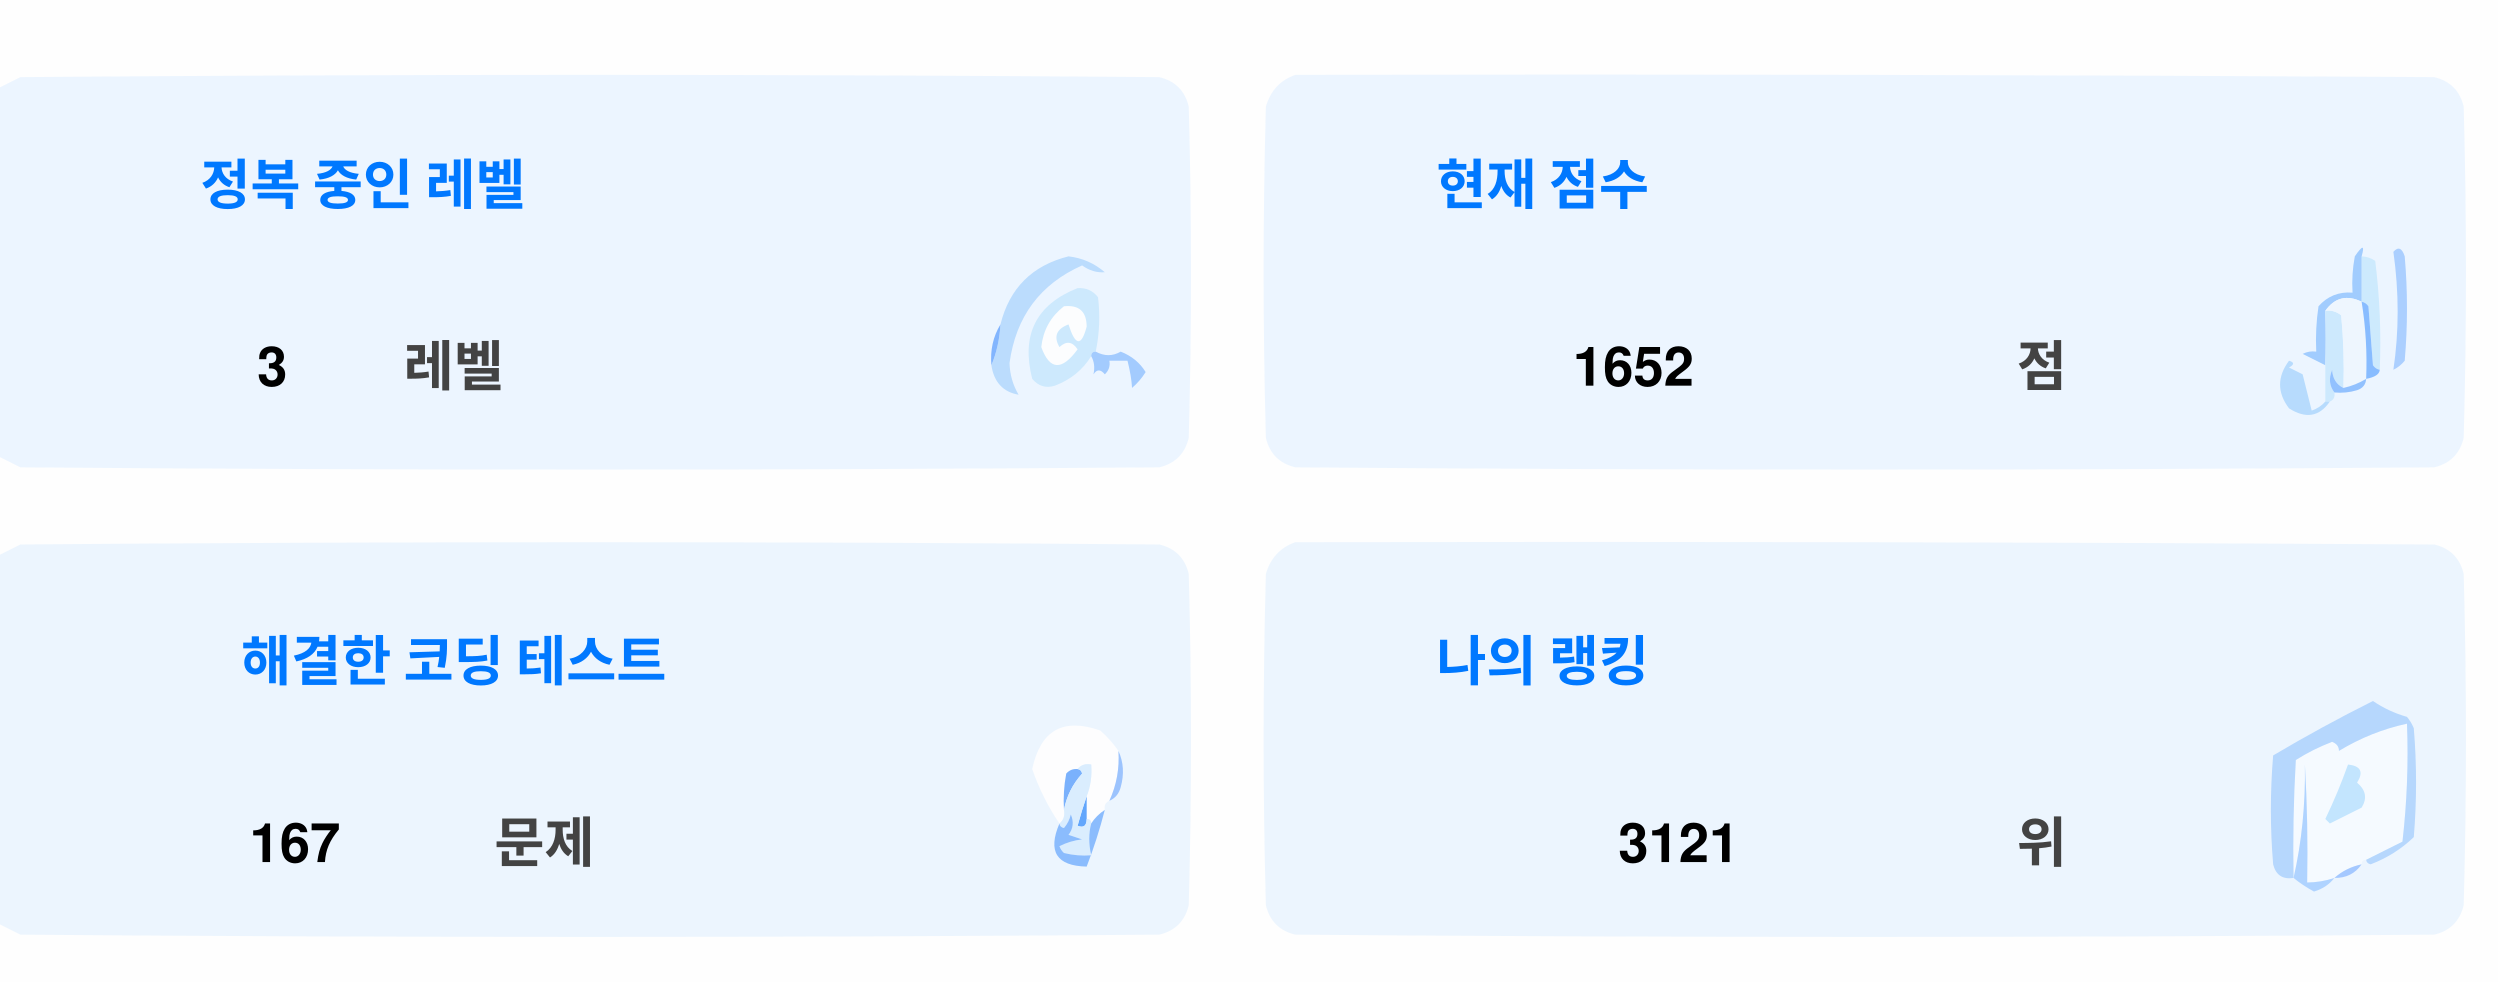
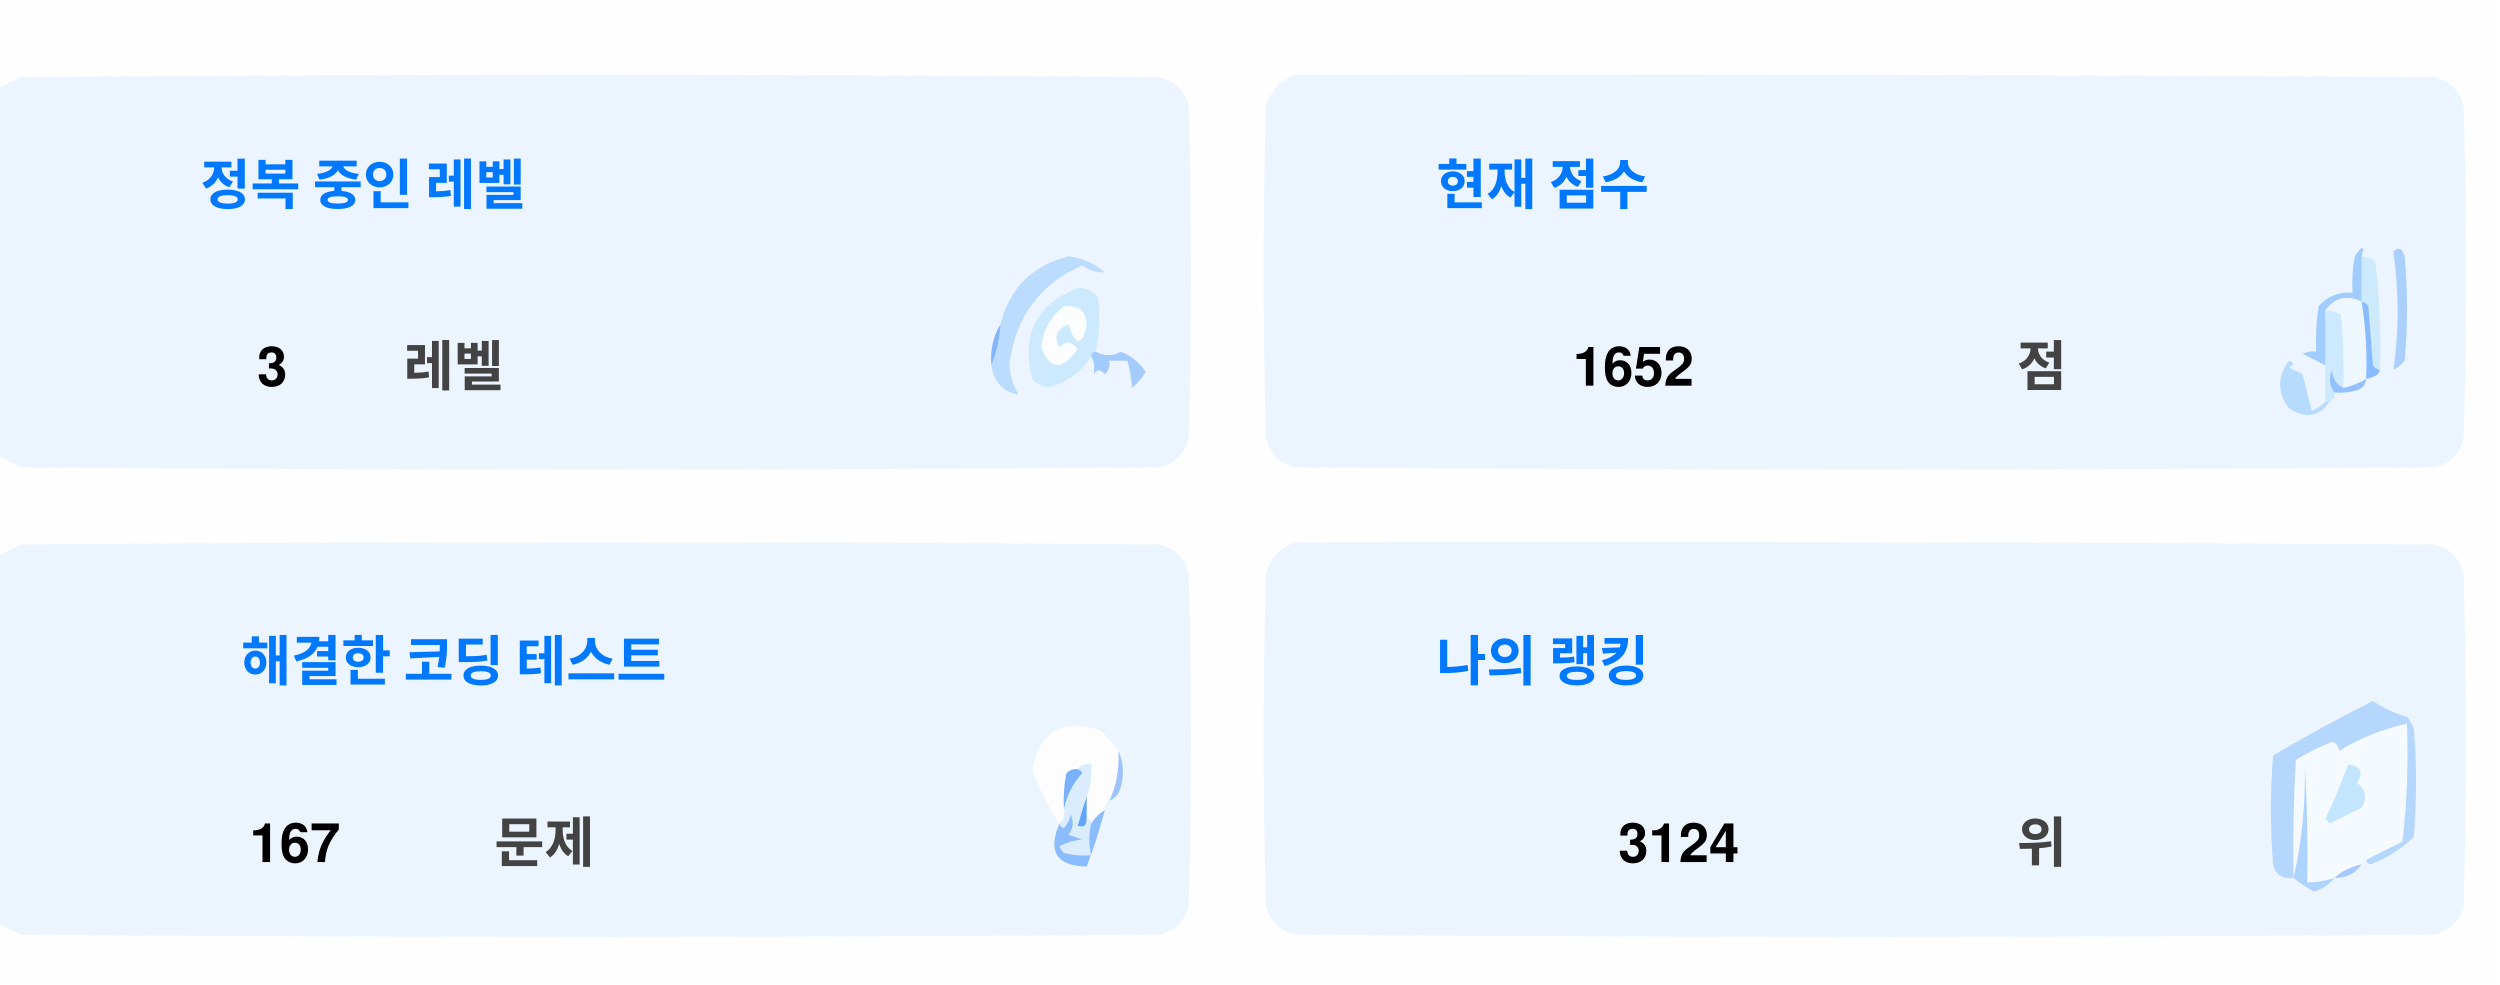
<svg xmlns="http://www.w3.org/2000/svg" version="1.1" width="551px" height="217px" style="shape-rendering:geometricPrecision; text-rendering:geometricPrecision; image-rendering:optimizeQuality; fill-rule:evenodd; clip-rule:evenodd">
  <style>.title {fill: #434343;font-size: 1rem;line-height: 1.5rem;font-weight: bold;font-family: -apple-system, BlinkMacSystemFont, Segoe UI, Helvetica, Arial, sans-serif, Apple Color Emoji, Segoe UI Emoji;}.desc {fill: #434343;font-size: 2.5rem;font-weight: bold;line-height: 1.5rem;font-family: -apple-system, BlinkMacSystemFont, Segoe UI, Helvetica, Arial, sans-serif, Apple Color Emoji, Segoe UI Emoji;}.desc-2 {fill: #434343;font-size: 1rem;font-weight: bold;line-height: 1.5rem;font-family: -apple-system, BlinkMacSystemFont, Segoe UI, Helvetica, Arial, sans-serif, Apple Color Emoji, Segoe UI Emoji;}.text, .desc {animation: twinkling 4s ease-in-out infinite;}@keyframes twinkling {40% { opacity: 1; }50% { opacity: 0.5; }60% { opacity: 1; }70% { opacity: 0.5; }80% { opacity: 1; }}</style>
  <g>
    <path style="opacity:1" fill="#fefefe" d="M -0.5,-0.5 C 183.167,-0.5 366.833,-0.5 550.5,-0.5C 550.5,71.833 550.5,144.167 550.5,216.5C 366.833,216.5 183.167,216.5 -0.5,216.5C -0.5,212.167 -0.5,207.833 -0.5,203.5C 1.14,204.32 2.807,205.153 4.5,206C 88.167,206.667 171.833,206.667 255.5,206C 259,205.167 261.167,203 262,199.5C 262.667,175.167 262.667,150.833 262,126.5C 261.167,123 259,120.833 255.5,120C 171.833,119.333 88.167,119.333 4.5,120C 2.807,120.847 1.14,121.68 -0.5,122.5C -0.5,115.167 -0.5,107.833 -0.5,100.5C 1.14,101.32 2.807,102.153 4.5,103C 88.167,103.667 171.833,103.667 255.5,103C 259,102.167 261.167,100 262,96.5C 262.667,72.167 262.667,47.833 262,23.5C 261.167,20 259,17.833 255.5,17C 171.833,16.333 88.167,16.333 4.5,17C 2.807,17.847 1.14,18.68 -0.5,19.5C -0.5,12.833 -0.5,6.167 -0.5,-0.5 Z" />
  </g>
  <g>
    <path style="opacity:1" fill="#ecf5ff" d="M -0.5,100.5 C -0.5,73.5 -0.5,46.5 -0.5,19.5C 1.14,18.68 2.807,17.847 4.5,17C 88.167,16.333 171.833,16.333 255.5,17C 259,17.833 261.167,20 262,23.5C 262.667,47.833 262.667,72.167 262,96.5C 261.167,100 259,102.167 255.5,103C 171.833,103.667 88.167,103.667 4.5,103C 2.807,102.153 1.14,101.32 -0.5,100.5 Z" />
  </g>
  <g>
    <path style="opacity:1" fill="#ecf5ff" d="M 285.5,16.5 C 369.167,16.333 452.834,16.5 536.5,17C 540,17.833 542.167,20 543,23.5C 543.667,47.833 543.667,72.167 543,96.5C 542.167,100 540,102.167 536.5,103C 452.833,103.667 369.167,103.667 285.5,103C 282,102.167 279.833,100 279,96.5C 278.333,72.167 278.333,47.833 279,23.5C 280.018,19.985 282.185,17.652 285.5,16.5 Z" />
  </g>
  <g>
    <path style="opacity:1" fill="#cdeafd" d="M 520.5,56.5 C 521.583,56.539 522.583,56.873 523.5,57.5C 524.498,65.472 524.831,73.472 524.5,81.5C 523.883,81.389 523.383,81.056 523,80.5C 522.667,76.167 522.333,71.833 522,67.5C 521.617,66.944 521.117,66.611 520.5,66.5C 520.5,63.167 520.5,59.833 520.5,56.5 Z" />
  </g>
  <g>
    <path style="opacity:1" fill="#abcfff" d="M 527.5,55.5 C 528.566,54.308 529.399,54.641 530,56.5C 530.667,64.167 530.667,71.833 530,79.5C 529.311,80.357 528.478,81.023 527.5,81.5C 528.758,73.08 528.758,64.414 527.5,55.5 Z" />
  </g>
  <g>
    <path style="opacity:1" fill="#bbdcfd" d="M 218.5,80.5 C 219.657,77.727 220.324,74.727 220.5,71.5C 222.49,63.51 227.49,58.51 235.5,56.5C 238.528,56.847 241.194,58.014 243.5,60C 241.744,60.141 240.078,59.641 238.5,58.5C 229.247,62.607 223.914,69.773 222.5,80C 222.565,82.526 223.232,84.859 224.5,87C 221.07,86.397 219.07,84.231 218.5,80.5 Z" />
  </g>
  <g>
    <path style="opacity:1" fill="#cde9fd" d="M 241.5,77.5 C 240.833,77.5 240.5,77.833 240.5,78.5C 238.628,81.529 235.961,83.695 232.5,85C 230.536,85.624 228.869,85.124 227.5,83.5C 225.021,73.791 228.354,67.124 237.5,63.5C 239.374,63.39 240.874,64.056 242,65.5C 242.497,69.524 242.331,73.524 241.5,77.5 Z" />
  </g>
  <g>
    <path style="opacity:1" fill="#fcfdfe" d="M 234.5,67.5 C 237.826,67.162 239.493,68.662 239.5,72C 238.334,76.434 237,76.267 235.5,71.5C 232.832,72.515 232.166,74.182 233.5,76.5C 235.017,75.089 236.351,75.256 237.5,77C 234.006,81.771 231.34,81.605 229.5,76.5C 229.904,72.771 231.571,69.771 234.5,67.5 Z" />
  </g>
  <g>
    <path style="opacity:1" fill="#a1ccfe" d="M 520.5,56.5 C 520.5,59.833 520.5,63.167 520.5,66.5C 517.238,64.922 514.572,65.589 512.5,68.5C 512.617,72.81 512.617,76.81 512.5,80.5C 510.86,79.68 509.193,78.847 507.5,78C 508.448,77.517 509.448,77.35 510.5,77.5C 510.335,74.15 510.502,70.817 511,67.5C 512.995,65.253 515.495,64.253 518.5,64.5C 518.336,61.813 518.503,59.146 519,56.5C 520.731,53.969 521.231,53.969 520.5,56.5 Z" />
  </g>
  <g>
    <path style="opacity:1" fill="#cde9fd" d="M 512.5,68.5 C 513.822,68.33 514.989,68.663 516,69.5C 516.499,74.823 516.666,80.156 516.5,85.5C 514.955,84.77 514.122,83.437 514,81.5C 513.22,83.387 513.387,85.054 514.5,86.5C 514.672,87.492 514.338,88.158 513.5,88.5C 513.167,88.5 512.833,88.5 512.5,88.5C 512.5,85.833 512.5,83.167 512.5,80.5C 512.617,76.81 512.617,72.81 512.5,68.5 Z" />
  </g>
  <g>
    <path style="opacity:1" fill="#eef6fe" d="M 520.5,66.5 C 521.407,72.106 521.74,77.773 521.5,83.5C 519.95,84.441 518.284,85.108 516.5,85.5C 516.666,80.156 516.499,74.823 516,69.5C 514.989,68.663 513.822,68.33 512.5,68.5C 514.572,65.589 517.238,64.922 520.5,66.5 Z" />
  </g>
  <g>
    <path style="opacity:1" fill="#88bcff" d="M 520.5,66.5 C 521.117,66.611 521.617,66.944 522,67.5C 522.333,71.833 522.667,76.167 523,80.5C 523.383,81.056 523.883,81.389 524.5,81.5C 524.445,82.469 523.445,83.136 521.5,83.5C 521.74,77.773 521.407,72.106 520.5,66.5 Z" />
  </g>
  <g>
    <path style="opacity:1" fill="#82b5fe" d="M 220.5,71.5 C 220.324,74.727 219.657,77.727 218.5,80.5C 218.215,77.171 218.882,74.171 220.5,71.5 Z" />
  </g>
  <g>
    <path style="opacity:1" fill="#a3cbfe" d="M 240.5,78.5 C 240.5,77.833 240.833,77.5 241.5,77.5C 243.391,78.536 245.224,78.536 247,77.5C 249.391,78.429 251.225,79.929 252.5,82C 251.681,83.319 250.681,84.486 249.5,85.5C 249.409,83.777 249.075,81.777 248.5,79.5C 247.167,79.5 245.833,79.5 244.5,79.5C 244.719,80.675 244.386,81.675 243.5,82.5C 242.575,81.359 241.741,81.359 241,82.5C 241.331,80.981 241.164,79.648 240.5,78.5 Z" />
  </g>
  <g>
    <path style="opacity:1" fill="#b7dbfd" d="M 512.5,88.5 C 512.833,88.5 513.167,88.5 513.5,88.5C 511.199,91.857 508.199,92.357 504.5,90C 501.872,86.535 501.872,83.035 504.5,79.5C 505.696,79.846 505.696,80.346 504.5,81C 505.5,81.5 506.5,82 507.5,82.5C 508.167,85.167 508.833,87.833 509.5,90.5C 510.739,90.058 511.739,89.391 512.5,88.5 Z" />
  </g>
  <g>
    <path style="opacity:1" fill="#92c1fe" d="M 516.5,85.5 C 518.284,85.108 519.95,84.441 521.5,83.5C 521.423,84.75 520.756,85.583 519.5,86C 517.866,86.493 516.199,86.66 514.5,86.5C 513.387,85.054 513.22,83.387 514,81.5C 514.122,83.437 514.955,84.77 516.5,85.5 Z" />
  </g>
  <g>
    <path style="opacity:1" fill="#ecf5fe" d="M -0.5,203.5 C -0.5,176.5 -0.5,149.5 -0.5,122.5C 1.14,121.68 2.807,120.847 4.5,120C 88.167,119.333 171.833,119.333 255.5,120C 259,120.833 261.167,123 262,126.5C 262.667,150.833 262.667,175.167 262,199.5C 261.167,203 259,205.167 255.5,206C 171.833,206.667 88.167,206.667 4.5,206C 2.807,205.153 1.14,204.32 -0.5,203.5 Z" />
  </g>
  <g>
    <path style="opacity:1" fill="#ecf5fe" d="M 285.5,119.5 C 369.167,119.333 452.834,119.5 536.5,120C 540,120.833 542.167,123 543,126.5C 543.667,150.833 543.667,175.167 543,199.5C 542.167,203 540,205.167 536.5,206C 452.833,206.667 369.167,206.667 285.5,206C 282,205.167 279.833,203 279,199.5C 278.333,175.167 278.333,150.833 279,126.5C 280.018,122.985 282.185,120.652 285.5,119.5 Z" />
  </g>
  <g>
    <path style="opacity:1" fill="#fdfdfe" d="M 246.5,165.5 C 246.758,169.367 246.092,173.034 244.5,176.5C 243.662,176.842 243.328,177.508 243.5,178.5C 242.272,179.306 241.272,180.306 240.5,181.5C 240.5,180.833 240.167,180.5 239.5,180.5C 239.5,178.833 239.5,177.167 239.5,175.5C 240.369,173.283 240.702,170.95 240.5,168.5C 239.209,168.263 238.209,168.596 237.5,169.5C 236.504,169.414 235.671,169.748 235,170.5C 234.503,173.146 234.336,175.813 234.5,178.5C 234.737,179.791 234.404,180.791 233.5,181.5C 230.986,177.806 228.986,173.806 227.5,169.5C 229.309,160.957 234.309,158.124 242.5,161C 244.07,162.397 245.404,163.897 246.5,165.5 Z" />
  </g>
  <g>
    <path style="opacity:1" fill="#f5faff" d="M 521.5,189.5 C 520.833,189.5 520.5,189.833 520.5,190.5C 518.181,190.992 516.181,191.992 514.5,193.5C 512.565,194.15 510.565,194.483 508.5,194.5C 508.666,185.827 508.5,177.16 508,168.5C 508.141,177.227 507.308,185.56 505.5,193.5C 505.334,184.827 505.5,176.16 506,167.5C 508.527,165.903 511.194,164.57 514,163.5C 515.011,163.892 515.511,164.559 515.5,165.5C 520.21,162.641 525.21,160.641 530.5,159.5C 530.831,168.192 530.498,176.859 529.5,185.5C 526.807,186.847 524.14,188.18 521.5,189.5 Z" />
  </g>
  <g>
    <path style="opacity:1" fill="#b6d7fd" d="M 521.5,189.5 C 524.14,188.18 526.807,186.847 529.5,185.5C 530.498,176.859 530.831,168.192 530.5,159.5C 525.21,160.641 520.21,162.641 515.5,165.5C 515.511,164.559 515.011,163.892 514,163.5C 511.194,164.57 508.527,165.903 506,167.5C 505.5,176.16 505.334,184.827 505.5,193.5C 503.089,193.863 501.589,192.863 501,190.5C 500.333,182.5 500.333,174.5 501,166.5C 508.173,162.246 515.507,158.246 523,154.5C 525.304,156.068 527.804,157.235 530.5,158C 531.126,158.75 531.626,159.584 532,160.5C 532.667,168.5 532.667,176.5 532,184.5C 529.292,187.111 526.125,189.111 522.5,190.5C 521.893,190.376 521.56,190.043 521.5,189.5 Z" />
  </g>
  <g>
    <path style="opacity:1" fill="#c3e5fe" d="M 517.5,168.5 C 520.317,168.801 520.984,170.134 519.5,172.5C 521.439,174.122 521.772,175.956 520.5,178C 518.167,179.167 515.833,180.333 513.5,181.5C 513.167,181.167 512.833,180.833 512.5,180.5C 514.414,176.515 516.081,172.515 517.5,168.5 Z" />
  </g>
  <g>
    <path style="opacity:1" fill="#7ab1fc" d="M 237.5,169.5 C 238.043,169.56 238.376,169.893 238.5,170.5C 236.395,172.836 235.062,175.503 234.5,178.5C 234.336,175.813 234.503,173.146 235,170.5C 235.671,169.748 236.504,169.414 237.5,169.5 Z" />
  </g>
  <g>
    <path style="opacity:1" fill="#afd3ff" d="M 514.5,193.5 C 513.378,194.947 511.878,195.947 510,196.5C 508.348,195.601 506.848,194.601 505.5,193.5C 507.308,185.56 508.141,177.227 508,168.5C 508.5,177.16 508.666,185.827 508.5,194.5C 510.565,194.483 512.565,194.15 514.5,193.5 Z" />
  </g>
  <g>
    <path style="opacity:1" fill="#9cc3fd" d="M 246.5,165.5 C 247.634,167.966 247.801,170.633 247,173.5C 246.623,174.942 245.79,175.942 244.5,176.5C 246.092,173.034 246.758,169.367 246.5,165.5 Z" />
  </g>
  <g>
    <path style="opacity:1" fill="#62a6fc" d="M 239.5,175.5 C 239.5,177.167 239.5,178.833 239.5,180.5C 239.483,182.028 238.816,182.528 237.5,182C 238.117,179.723 238.784,177.556 239.5,175.5 Z" />
  </g>
  <g>
    <path style="opacity:1" fill="#daedfe" d="M 237.5,169.5 C 238.209,168.596 239.209,168.263 240.5,168.5C 240.702,170.95 240.369,173.283 239.5,175.5C 238.784,177.556 238.117,179.723 237.5,182C 238.816,182.528 239.483,182.028 239.5,180.5C 240.167,180.5 240.5,180.833 240.5,181.5C 239.918,183.669 239.918,186.002 240.5,188.5C 238.473,188.662 236.473,188.495 234.5,188C 234.043,187.586 233.709,187.086 233.5,186.5C 235.078,185.702 236.744,185.202 238.5,185C 237.5,184.667 236.5,184.333 235.5,184C 236.554,182.612 236.72,181.112 236,179.5C 235.751,180.624 235.251,181.624 234.5,182.5C 233.893,182.376 233.56,182.043 233.5,181.5C 234.404,180.791 234.737,179.791 234.5,178.5C 235.062,175.503 236.395,172.836 238.5,170.5C 238.376,169.893 238.043,169.56 237.5,169.5 Z" />
  </g>
  <g>
    <path style="opacity:1" fill="#8bbcfd" d="M 243.5,178.5 C 242.395,182.803 241.062,186.969 239.5,191C 232.857,190.847 230.857,187.68 233.5,181.5C 233.56,182.043 233.893,182.376 234.5,182.5C 235.251,181.624 235.751,180.624 236,179.5C 236.72,181.112 236.554,182.612 235.5,184C 236.5,184.333 237.5,184.667 238.5,185C 236.744,185.202 235.078,185.702 233.5,186.5C 233.709,187.086 234.043,187.586 234.5,188C 236.473,188.495 238.473,188.662 240.5,188.5C 239.918,186.002 239.918,183.669 240.5,181.5C 241.272,180.306 242.272,179.306 243.5,178.5 Z" />
  </g>
  <g>
    <path style="opacity:1" fill="#a4c8ff" d="M 520.5,190.5 C 519.089,192.539 517.089,193.539 514.5,193.5C 516.181,191.992 518.181,190.992 520.5,190.5 Z" />
  </g>
  <text text-anchor="middle" x="80" y="45" class="title" style="fill:#0078ff;" stroke="#none" stroke-width="1">정복 중인 레벨</text>
  <text text-anchor="middle" x="60" y="85" class="desc" style="fill:#000000;" stroke="#none" stroke-width="1">3</text>
  <text text-anchor="middle" x="100" y="85" class="desc-2" style="fill:#434343;" stroke="#none" stroke-width="1">레벨</text>
  <text text-anchor="middle" x="340" y="45" class="title" style="fill:#0078ff;" stroke="#none" stroke-width="1">현재 점수</text>
  <text text-anchor="middle" x="360" y="85" class="desc" style="fill:#000000;" stroke="#none" stroke-width="1">1652</text>
  <text text-anchor="middle" x="450" y="85" class="desc-2" style="fill:#434343;" stroke="#none" stroke-width="1">점</text>
  <text text-anchor="middle" x="100" y="150" class="title" style="fill:#0078ff;" stroke="#none" stroke-width="1">해결한 코딩 테스트</text>
  <text text-anchor="middle" x="65" y="190" class="desc" style="fill:#000000;" stroke="#none" stroke-width="1">167</text>
  <text text-anchor="middle" x="120" y="190" class="desc-2" style="fill:#434343;" stroke="#none" stroke-width="1">문제</text>
  <text text-anchor="middle" x="340" y="150" class="title" style="fill:#0078ff;" stroke="#none" stroke-width="1">나의 랭킹</text>
-   <text text-anchor="middle" x="370" y="190" class="desc" style="fill:#000000;" stroke="#none" stroke-width="1">3121</text>
+   <text text-anchor="middle" x="370" y="190" class="desc" style="fill:#000000;" stroke="#none" stroke-width="1">3124</text>
  <text text-anchor="middle" x="450" y="190" class="desc-2" style="fill:#434343;" stroke="#none" stroke-width="1">위</text>
</svg>
